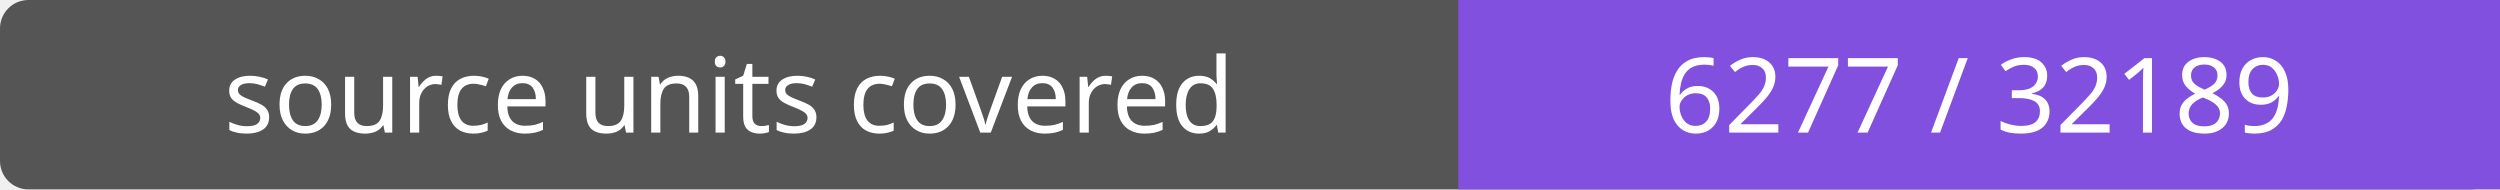
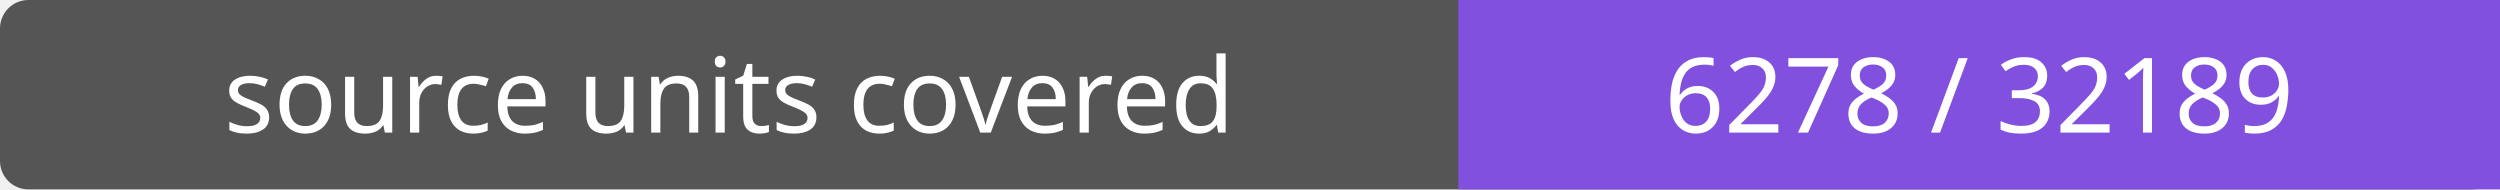
- <svg xmlns="http://www.w3.org/2000/svg" width="264" height="20" role="img" aria-label="source units covered: 6277 / 32189">
+ <svg xmlns="http://www.w3.org/2000/svg" width="264" height="20" role="img" aria-label="source units covered: 6278 / 32189">
  <rect width="264" height="20" rx="3" fill="#555" />
  <path fill="#8250df" d="M154 0h110v20H154z" />
  <g fill="#fff" text-anchor="middle" font-family="Verdana,sans-serif" font-size="11">
    <text x="77.0" y="14">source units covered</text>
-     <text x="209.0" y="14">6277 / 32189</text>
+     <text x="209.0" y="14">6278 / 32189</text>
  </g>
</svg>
